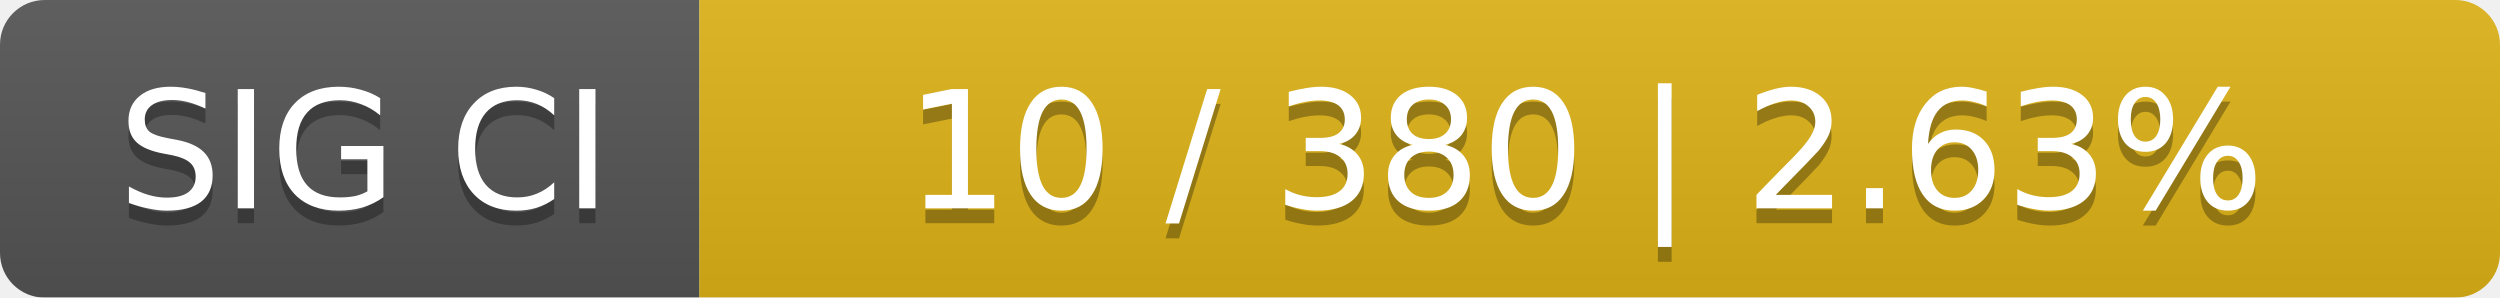
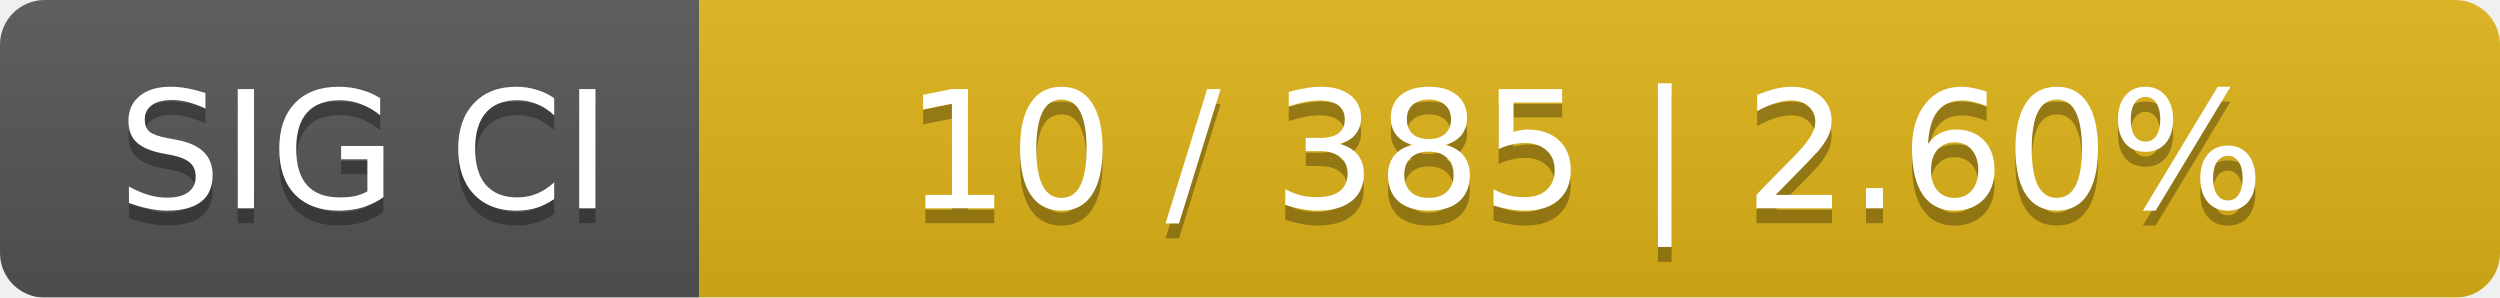
<svg xmlns="http://www.w3.org/2000/svg" width="168" height="20">
  <linearGradient id="smooth" x2="0" y2="100%">
    <stop offset="0" stop-color="#bbb" stop-opacity=".1" />
    <stop offset="1" stop-opacity=".1" />
  </linearGradient>
  <mask id="round">
    <rect width="168" height="20" rx="3" fill="#fff" />
  </mask>
  <g mask="url(#round)">
    <rect width="47" height="20" fill="#555" />
    <rect x="47" width="121" height="20" fill="#dfb317" />
    <rect width="168" height="20" fill="url(#smooth)" />
  </g>
  <g fill="#fff" text-anchor="middle" font-family="DejaVu Sans,Verdana,Geneva,sans-serif" font-size="11">
    <text x="24.5" y="15" fill="#010101" fill-opacity=".3">SIG CI</text>
    <text x="24.5" y="14">SIG CI</text>
-     <text x="106.5" y="15" fill="#010101" fill-opacity=".3">10 / 380    |    2.63%</text>
-     <text x="106.5" y="14">10 / 380    |    2.63%</text>
+     <text x="106.5" y="15" fill="#010101" fill-opacity=".3">10 / 385    |    2.60%</text>
+     <text x="106.5" y="14">10 / 385    |    2.60%</text>
  </g>
</svg>
